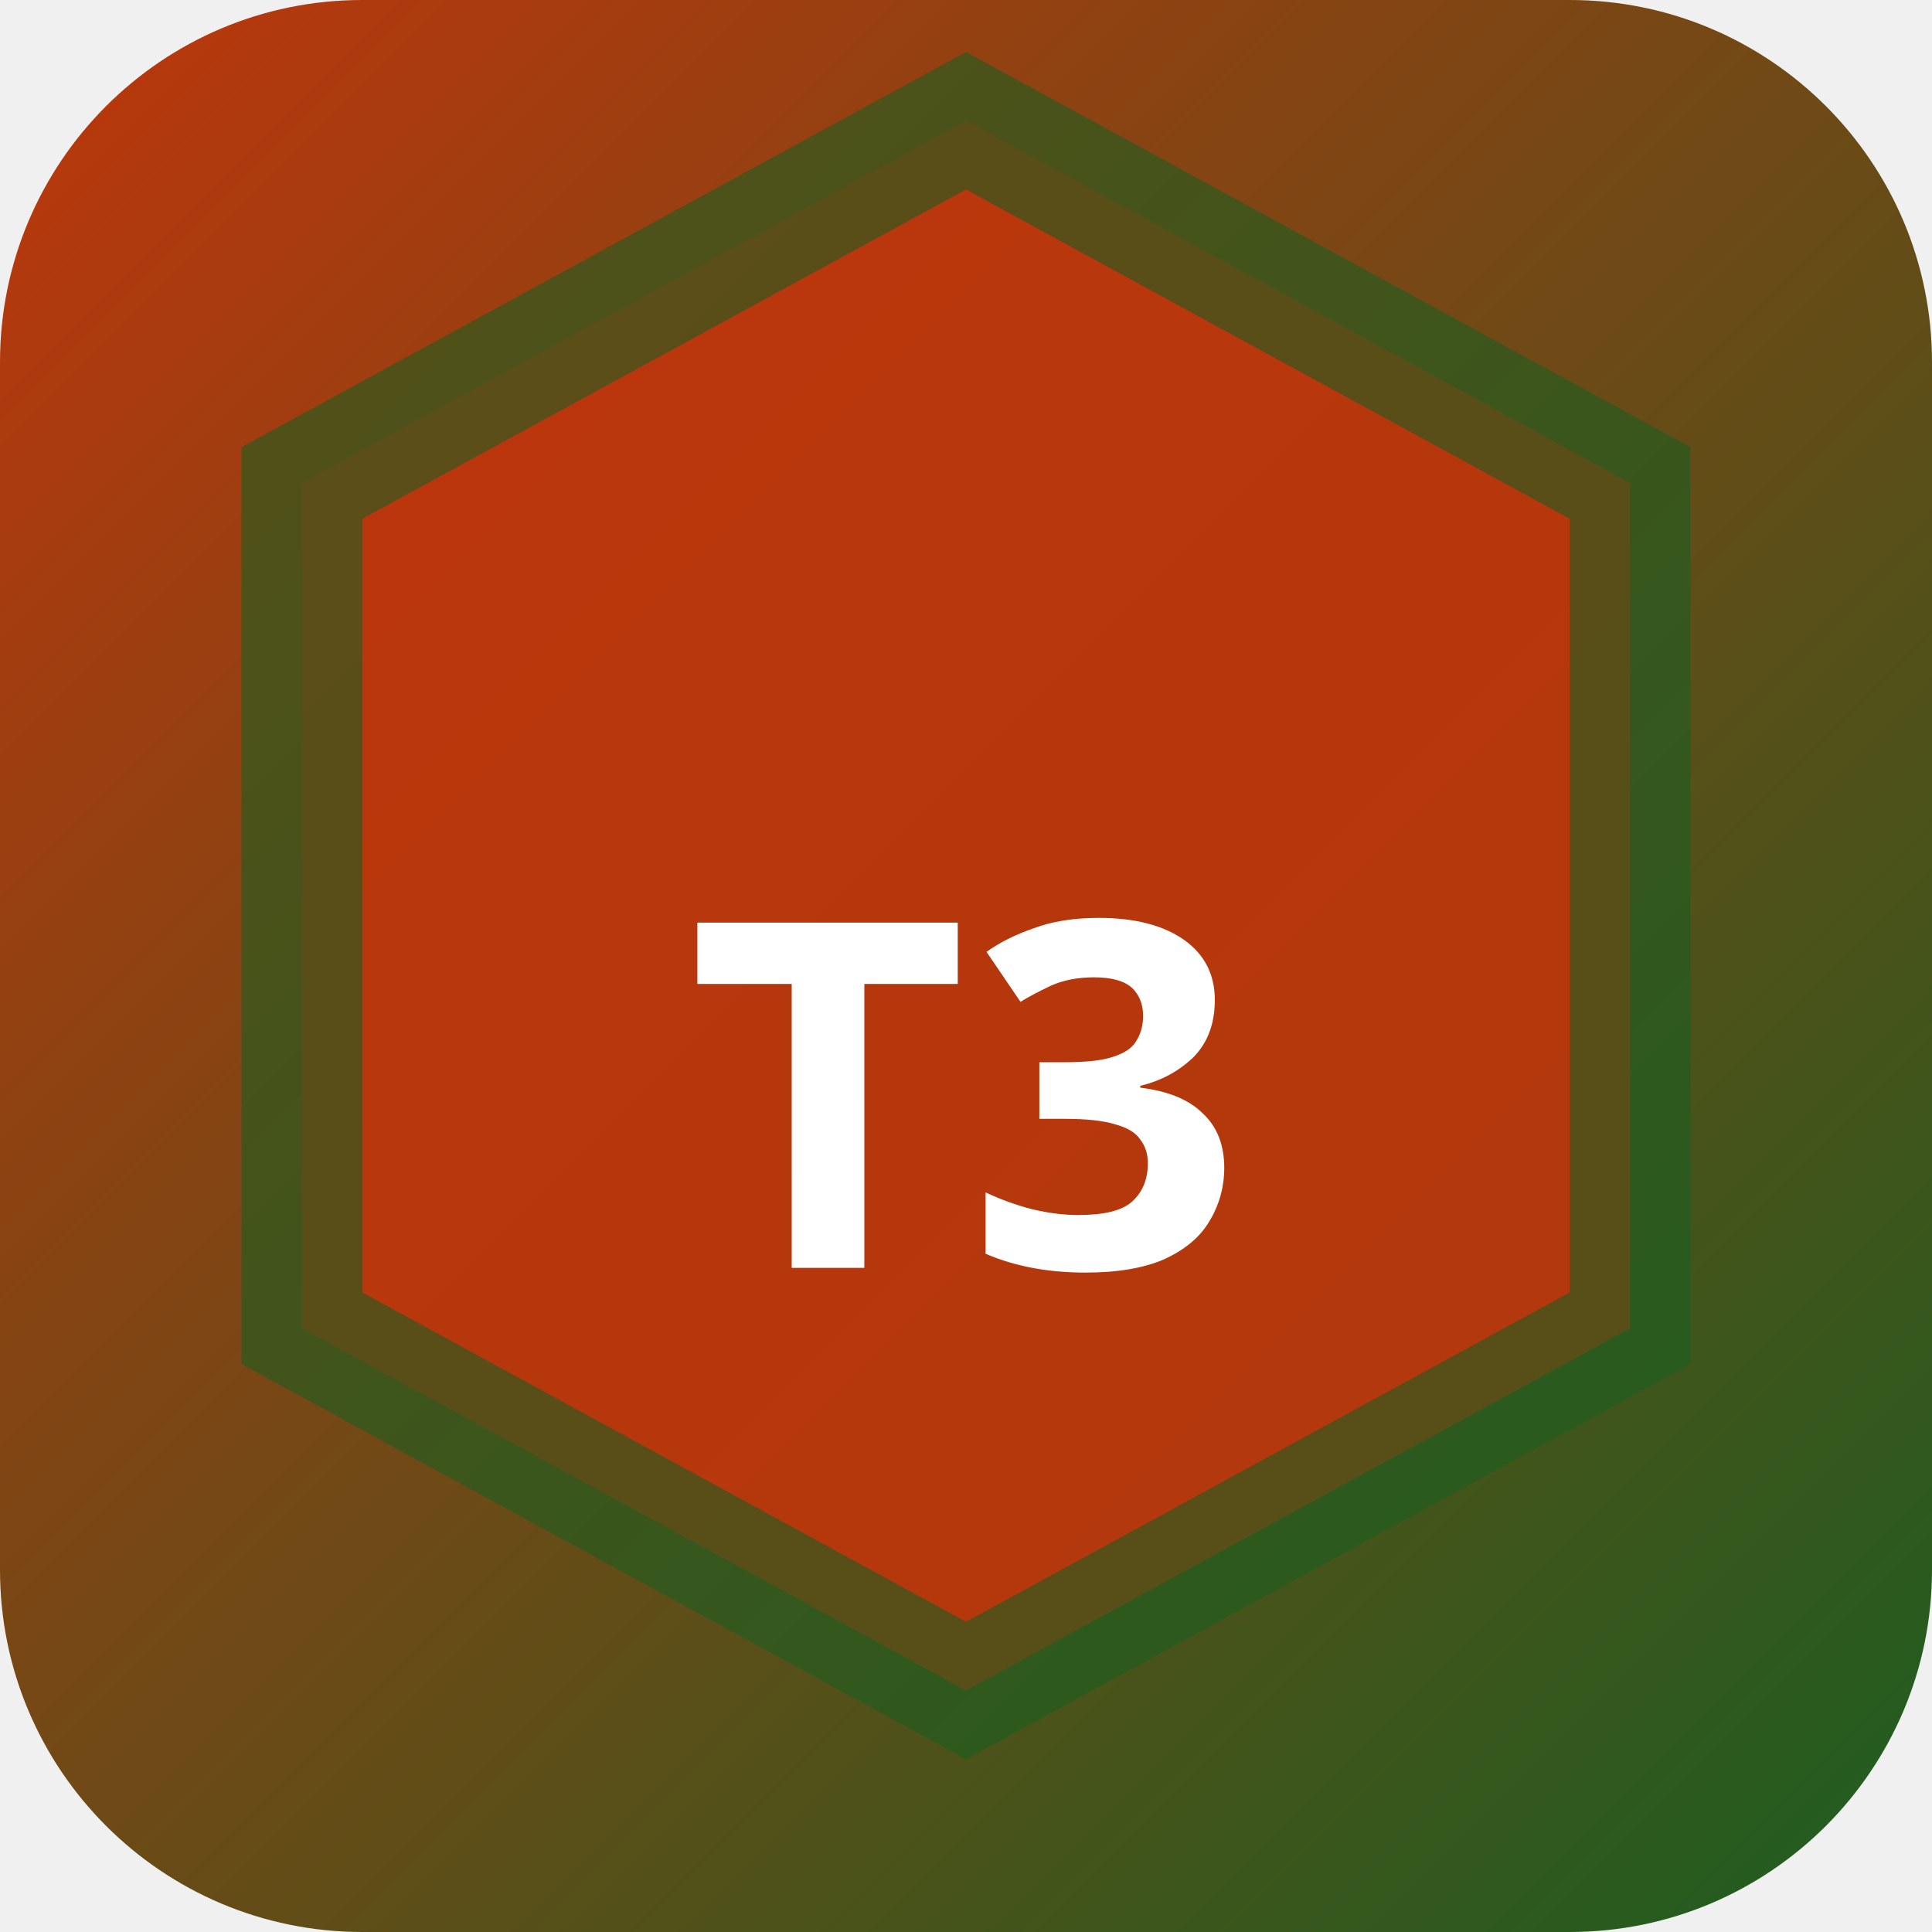
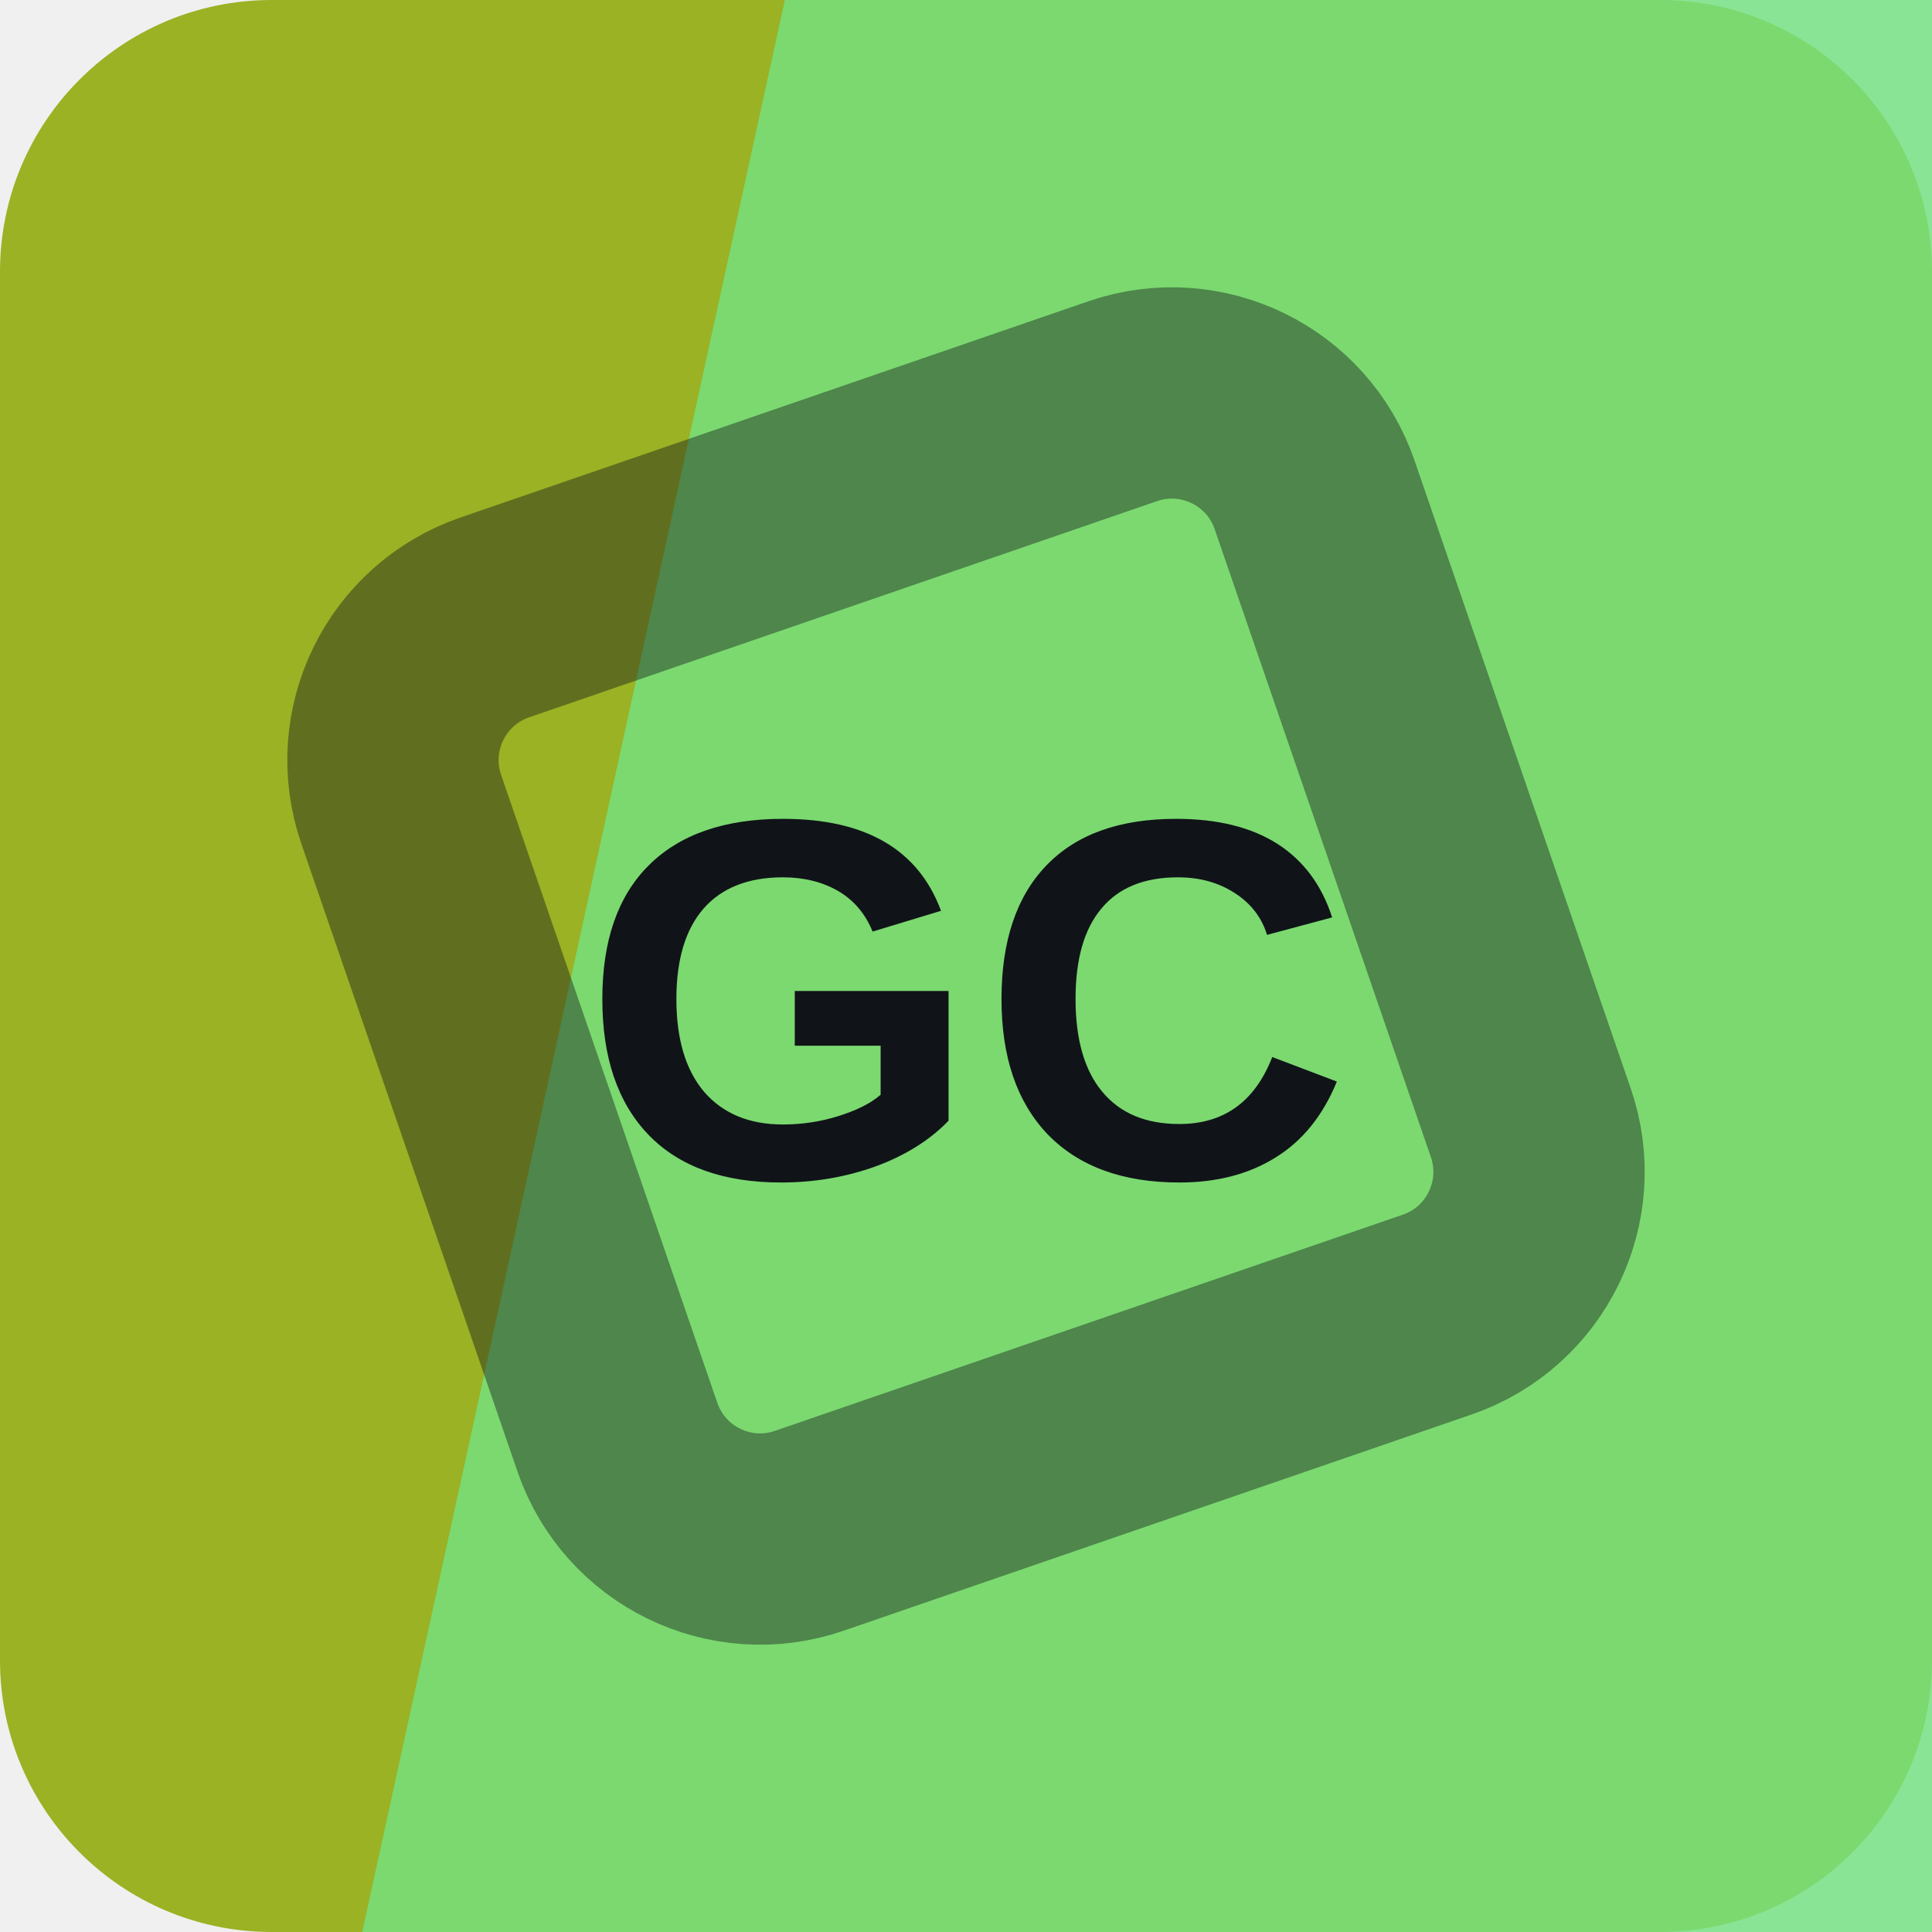
- <svg xmlns="http://www.w3.org/2000/svg" width="32" height="32" viewBox="0 0 32 32">
-   <defs>
-     <linearGradient id="bgt3b0" x1="0" y1="0" x2="1" y2="1">
-       <stop offset="0%" stop-color="#bf360c" />
-       <stop offset="100%" stop-color="#1b5e20" />
-     </linearGradient>
-   </defs>
-   <rect width="32" height="32" rx="6" fill="url(#bgt3b0)" />
-   <polygon points="16,2 27,8 27,22 16,28 5,22 5,8" fill="rgba(191,54,12,0.9)" stroke="rgba(27,94,32,0.6)" stroke-width="2" />
-   <text x="16" y="21" text-anchor="middle" fill="#fff" font-size="8" font-weight="700" font-family="system-ui">T3</text>
+ <svg xmlns="http://www.w3.org/2000/svg" width="64" height="64" viewBox="0 0 64 64" role="img">
+   <rect width="64" height="64" rx="9" fill="hsl(70 66% 42%)" />
+   <path d="M26 0h38v64H12Z" fill="hsl(127 65% 67%)" opacity="0.82" />
+   <g transform="rotate(206 32 32)" opacity="0.42">
+     <rect x="16" y="16" width="32" height="32" rx="5" fill="none" stroke="#101418" stroke-width="7" transform="rotate(45 32 32)" />
+   </g>
+   <text x="32" y="39" text-anchor="middle" fill="#101418" font-family="Arial,Helvetica,sans-serif" font-size="17" font-weight="700" letter-spacing="0">GC</text>
</svg>
